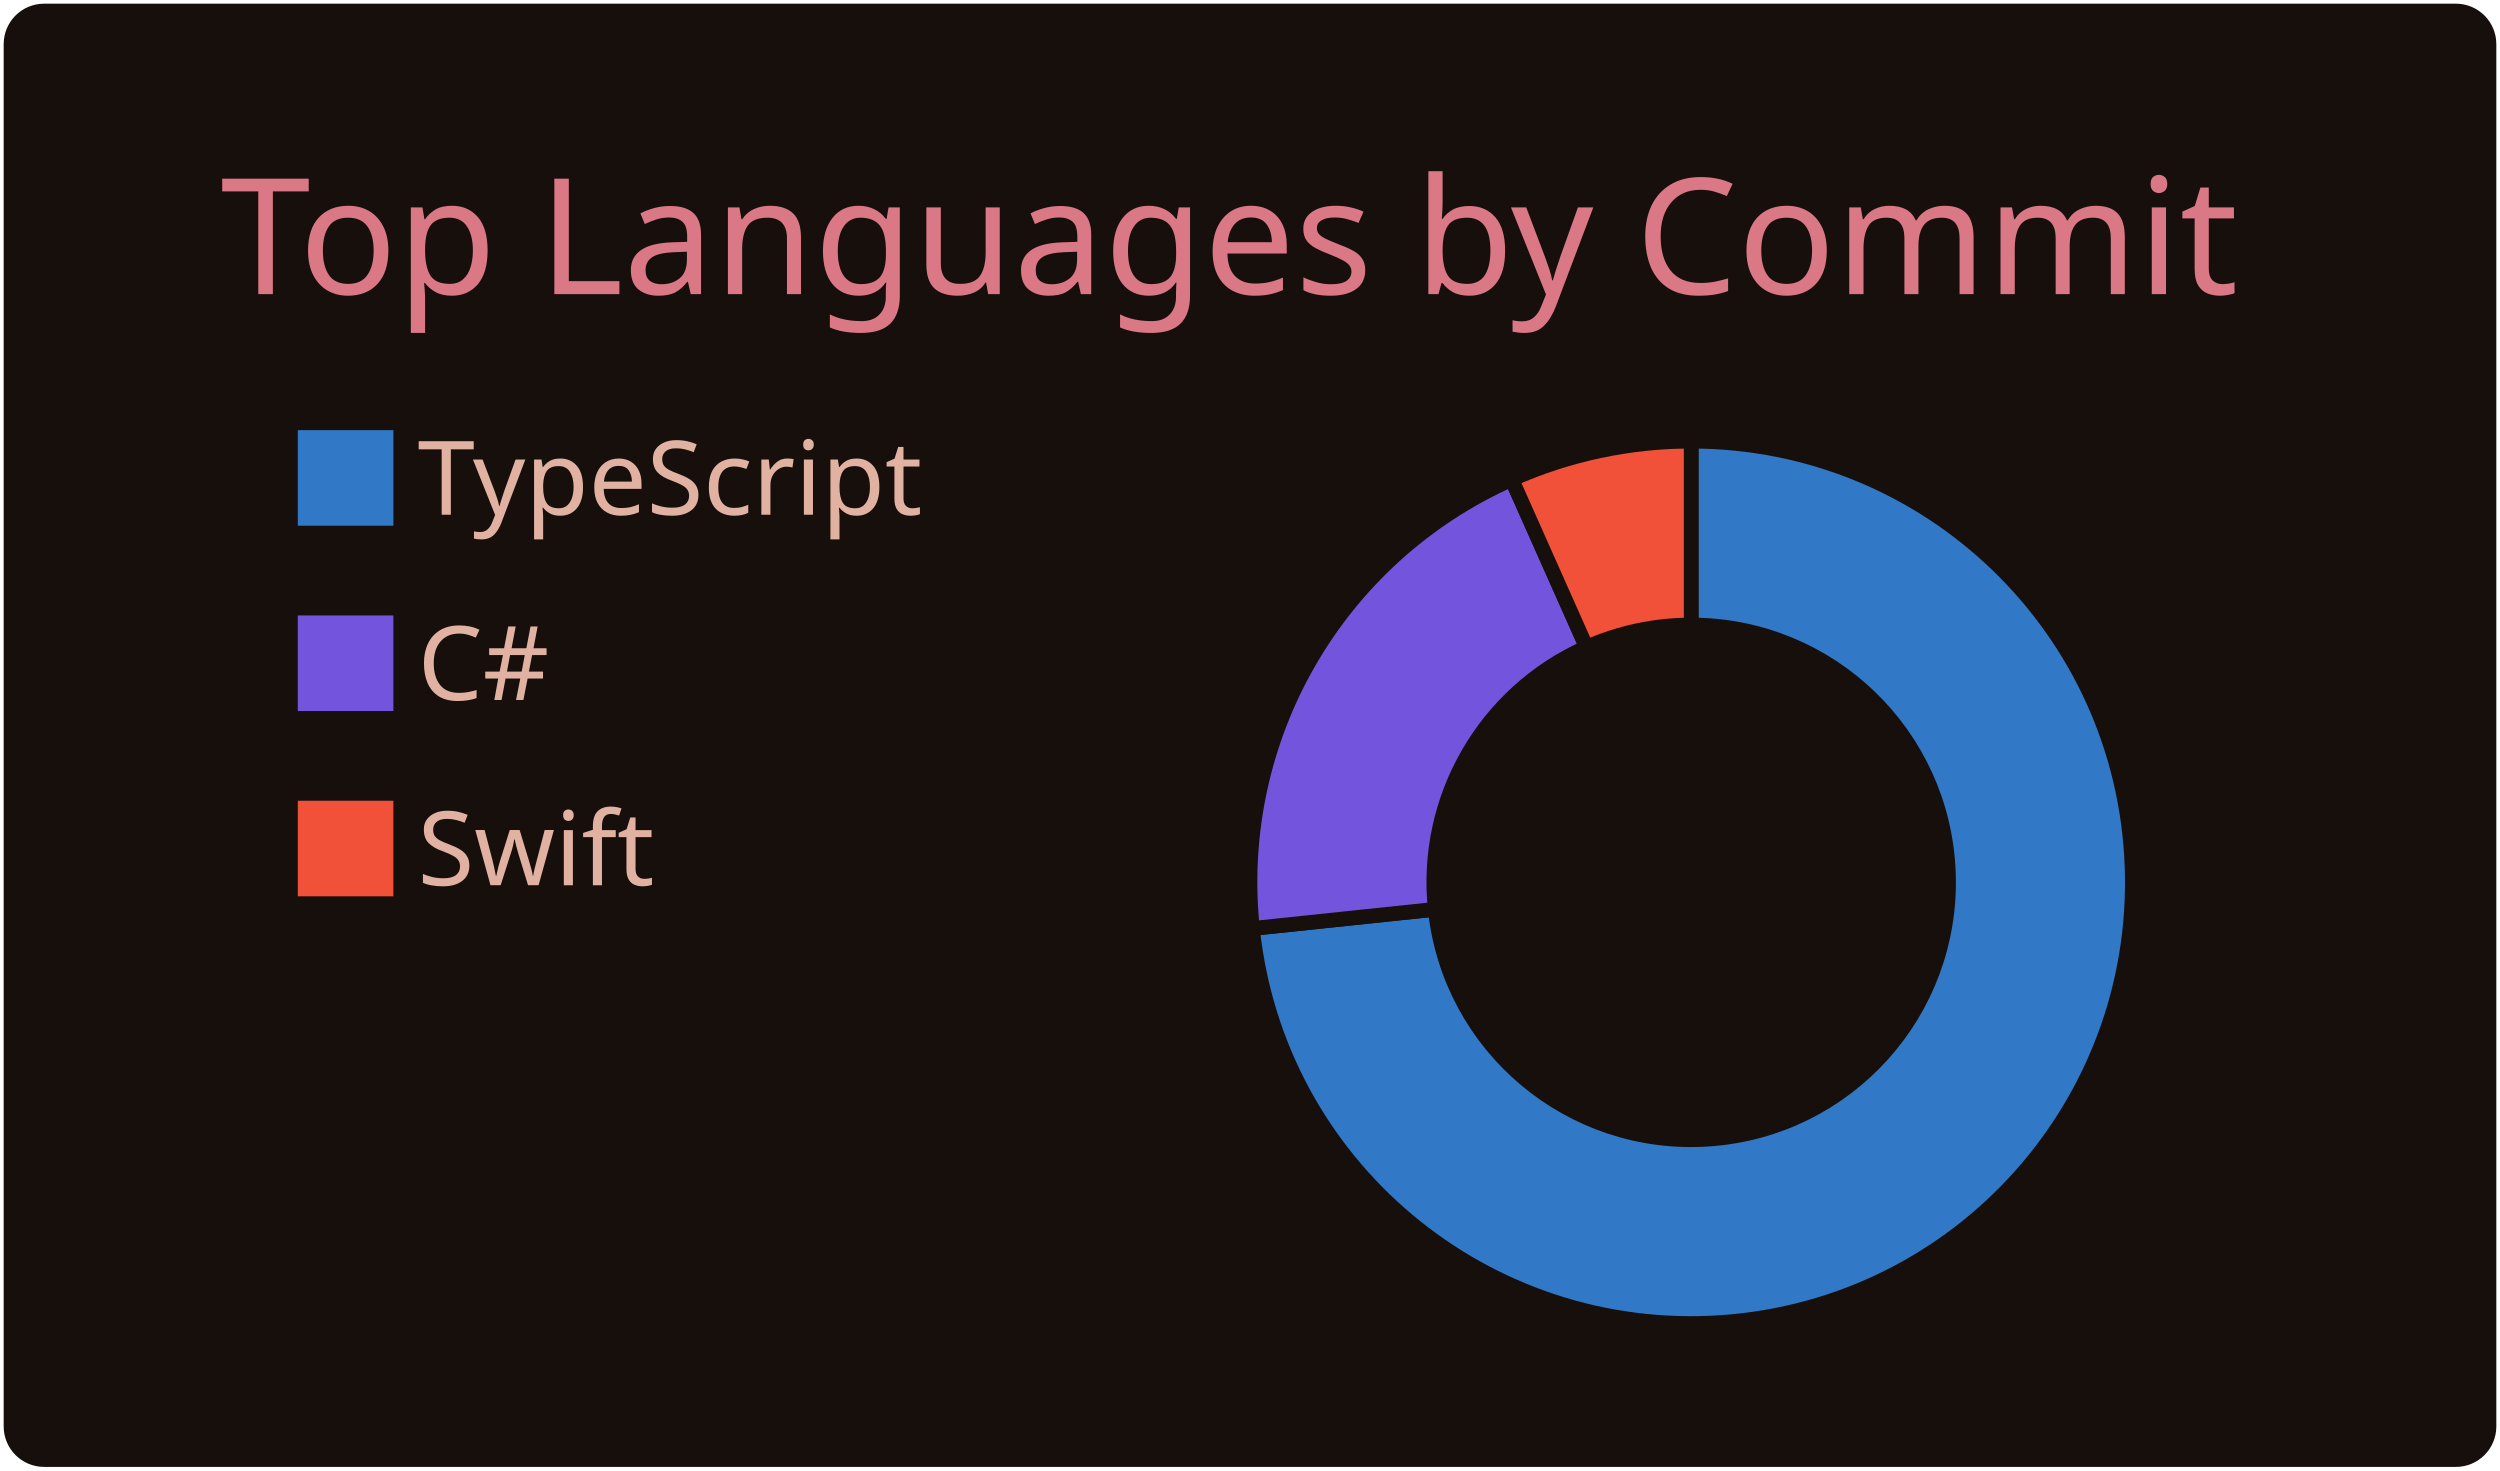
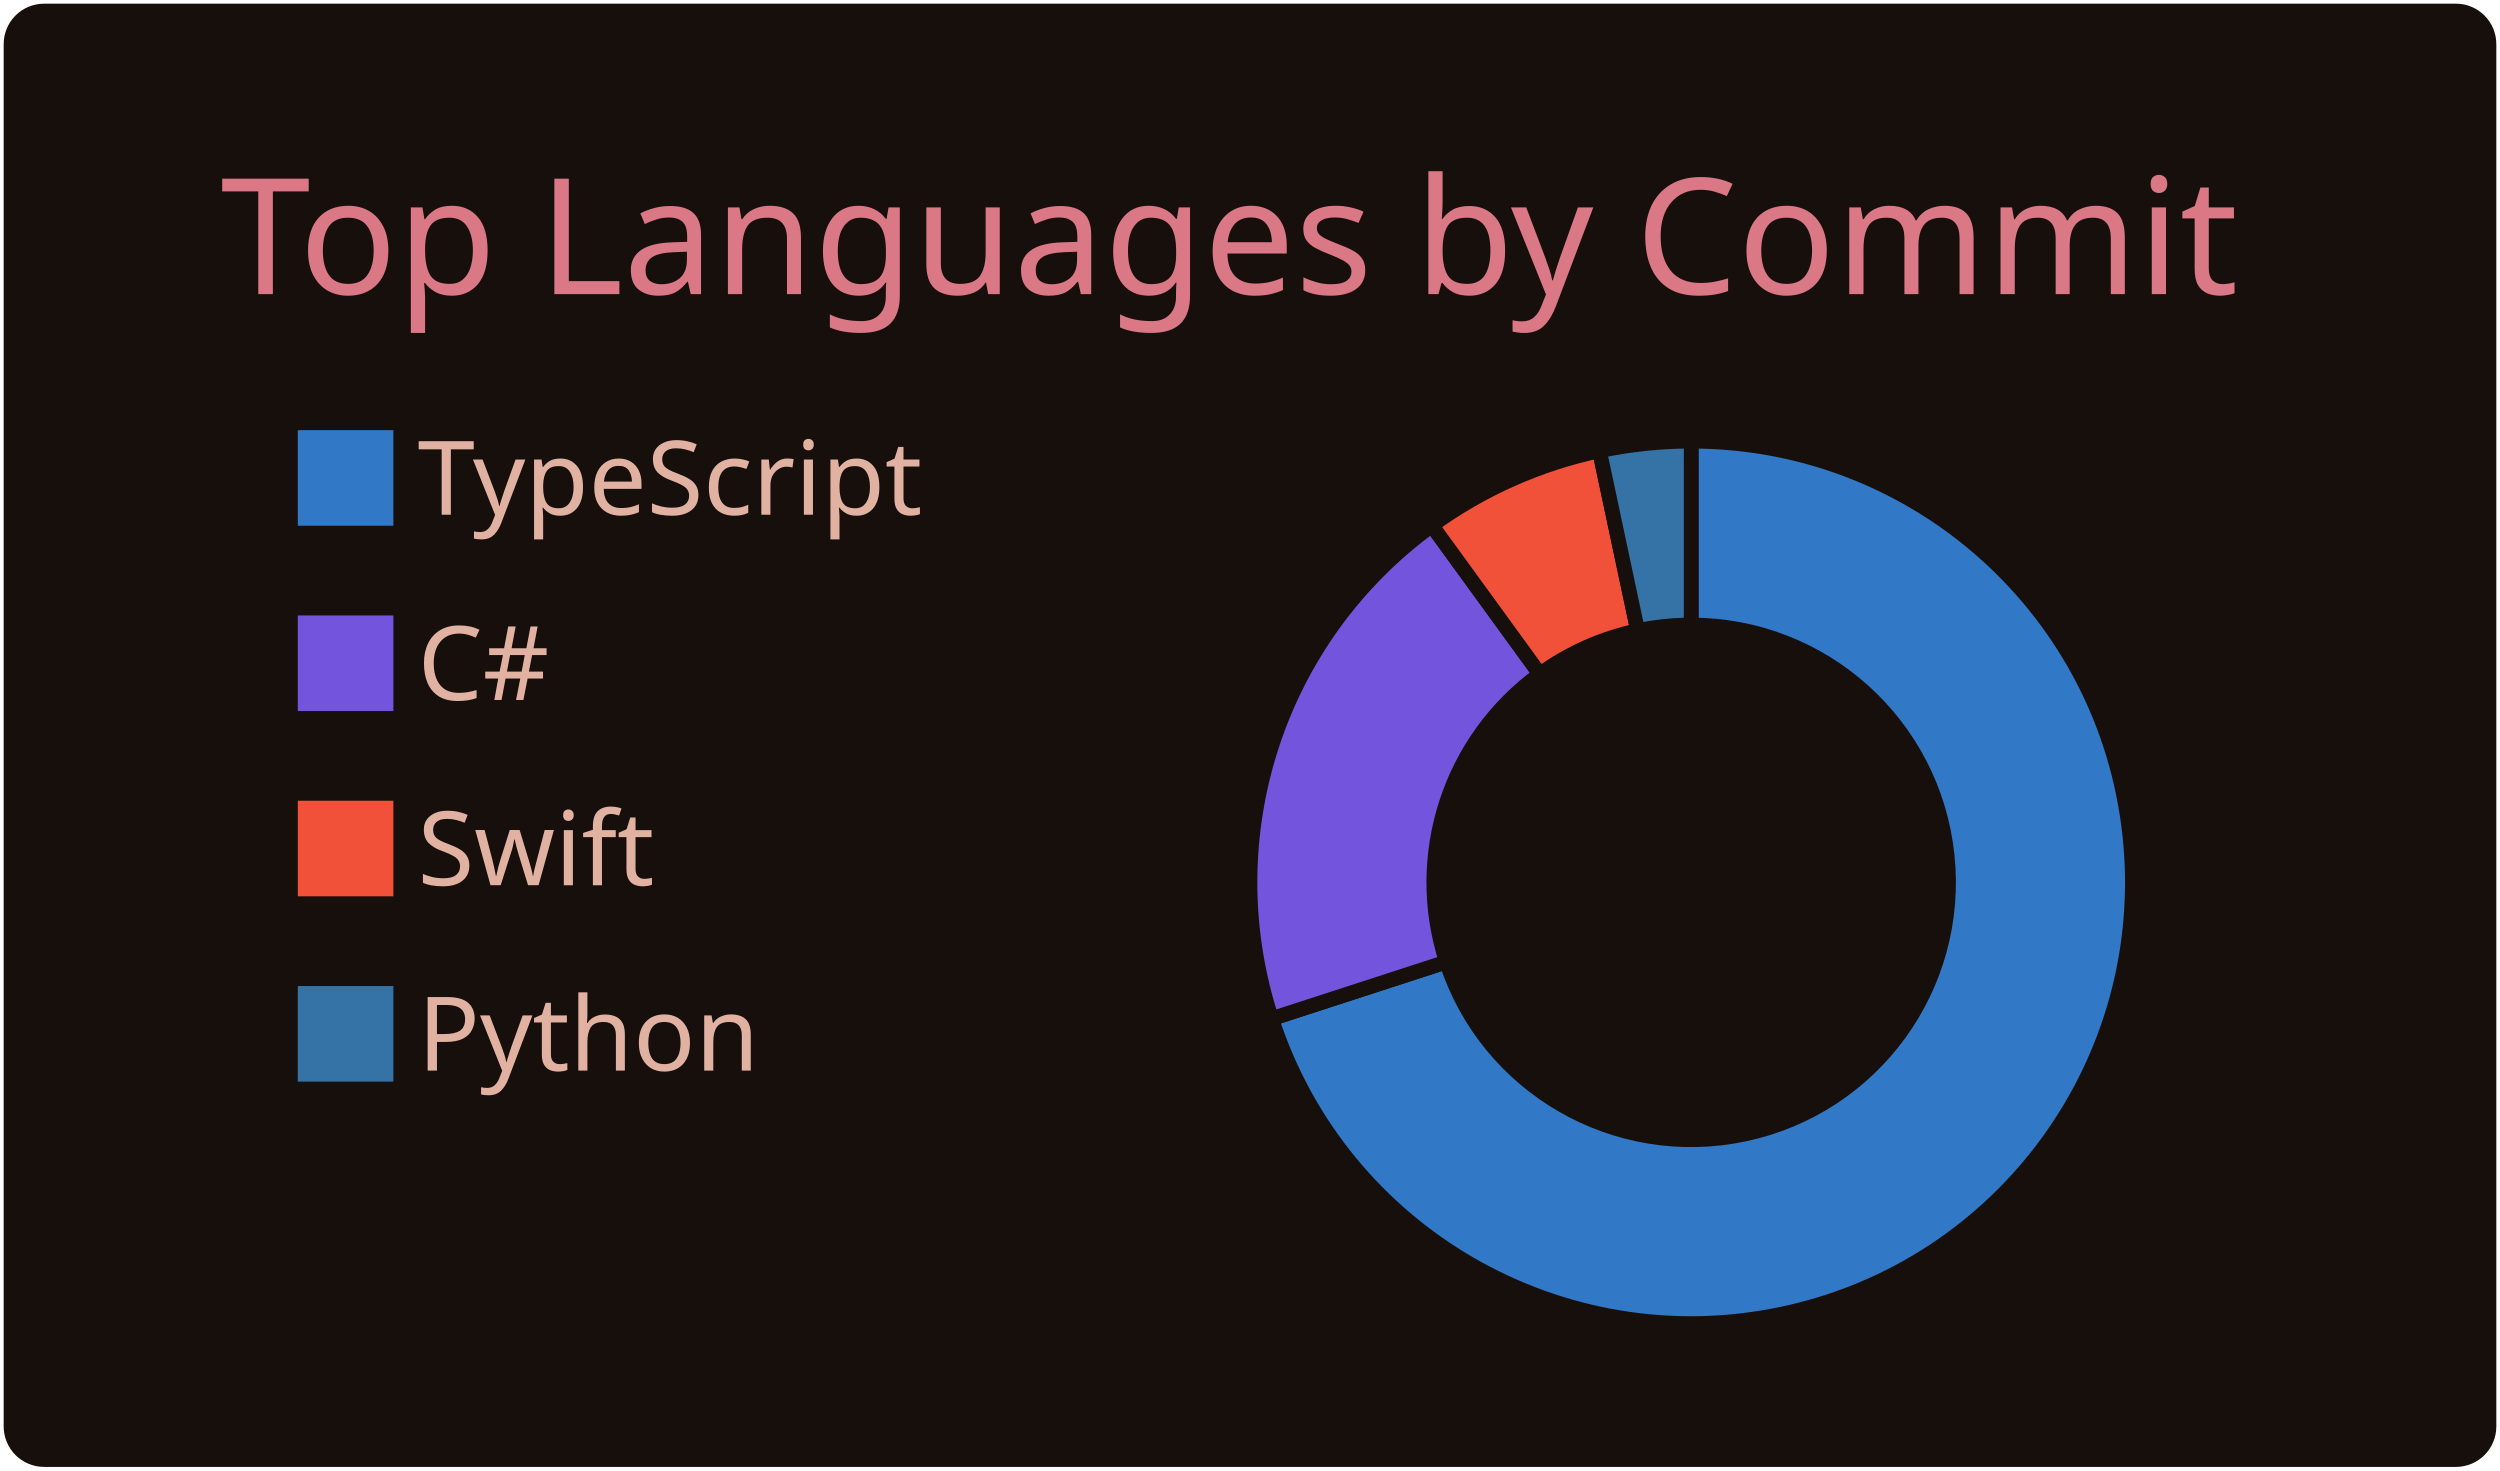
<svg xmlns="http://www.w3.org/2000/svg" width="340" height="200" viewBox="0 0 340 200">
  <style>* {
          font-family: 'Segoe UI', Ubuntu, "Helvetica Neue", Sans-Serif
        }</style>
  <g class="gpsc-root">
    <rect x="1" y="1" rx="5" ry="5" height="99%" width="99.412%" stroke="#170f0c" stroke-width="1" fill="#170f0c" stroke-opacity="1" />
    <text x="30" y="40" class="gpsc-item" style="--gpsc-i: 0; font-size: 22px; fill: #da7885;">Top Languages by Commit</text>
    <g transform="translate(0,40)">
      <g transform="translate(40,0)">
        <rect y="18" width="14" height="14" class="gpsc-item" style="--gpsc-i: 0; stroke-width: 1px;" fill="#3178c6" stroke="#170f0c" />
        <rect y="43.2" width="14" height="14" class="gpsc-item" style="--gpsc-i: 1; stroke-width: 1px;" fill="#7355dd" stroke="#170f0c" />
        <rect y="68.4" width="14" height="14" class="gpsc-item" style="--gpsc-i: 2; stroke-width: 1px;" fill="#F05138" stroke="#170f0c" />
+         <rect y="93.6" width="14" height="14" class="gpsc-item" style="--gpsc-i: 3; stroke-width: 1px;" fill="#3572A5" stroke="#170f0c" />
        <text x="16.8" y="30" class="gpsc-item" style="--gpsc-i: 0; fill: #e1b2a2; font-size: 14px;">TypeScript</text>
        <text x="16.8" y="55.2" class="gpsc-item" style="--gpsc-i: 1; fill: #e1b2a2; font-size: 14px;">C#</text>
        <text x="16.8" y="80.4" class="gpsc-item" style="--gpsc-i: 2; fill: #e1b2a2; font-size: 14px;">Swift</text>
+         <text x="16.8" y="105.6" class="gpsc-item" style="--gpsc-i: 3; fill: #e1b2a2; font-size: 14px;">Python</text>
      </g>
      <g transform="translate( 230, 80 )">
        <g class="arc" style="--gpsc-i: 0;">
-           <path d="M3.67394039744206e-15,-60A60,60,0,1,1,-59.671,6.272L-34.808,3.658A35,35,0,1,0,2.1431318985078682e-15,-35Z" style="fill: #3178c6; stroke-width: 2px;" stroke="#170f0c" />
+           <path d="M3.67394039744206e-15,-60A60,60,0,1,1,-57.063,18.541L-33.287,10.816A35,35,0,1,0,2.1431318985078682e-15,-35Z" style="fill: #3178c6; stroke-width: 2px;" stroke="#170f0c" />
        </g>
        <g class="arc" style="--gpsc-i: 1;">
-           <path d="M-59.671,6.272A60,60,0,0,1,-24.404,-54.813L-14.236,-31.974A35,35,0,0,0,-34.808,3.658Z" style="fill: #7355dd; stroke-width: 2px;" stroke="#170f0c" />
+           <path d="M-57.063,18.541A60,60,0,0,1,-35.267,-48.541L-20.572,-28.316A35,35,0,0,0,-33.287,10.816Z" style="fill: #7355dd; stroke-width: 2px;" stroke="#170f0c" />
        </g>
        <g class="arc" style="--gpsc-i: 2;">
-           <path d="M-24.404,-54.813A60,60,0,0,1,-6.431252637433369e-14,-60L-3.7515640385027985e-14,-35A35,35,0,0,0,-14.236,-31.974Z" style="fill: #F05138; stroke-width: 2px;" stroke="#170f0c" />
+           <path d="M-35.267,-48.541A60,60,0,0,1,-12.475,-58.689L-7.277,-34.235A35,35,0,0,0,-20.572,-28.316Z" style="fill: #F05138; stroke-width: 2px;" stroke="#170f0c" />
+         </g>
+         <g class="arc" style="--gpsc-i: 3;">
+           <path d="M-12.475,-58.689A60,60,0,0,1,-1.1021821192326178e-14,-60L-6.429395695523604e-15,-35A35,35,0,0,0,-7.277,-34.235Z" style="fill: #3572A5; stroke-width: 2px;" stroke="#170f0c" />
        </g>
      </g>
    </g>
  </g>
</svg>
